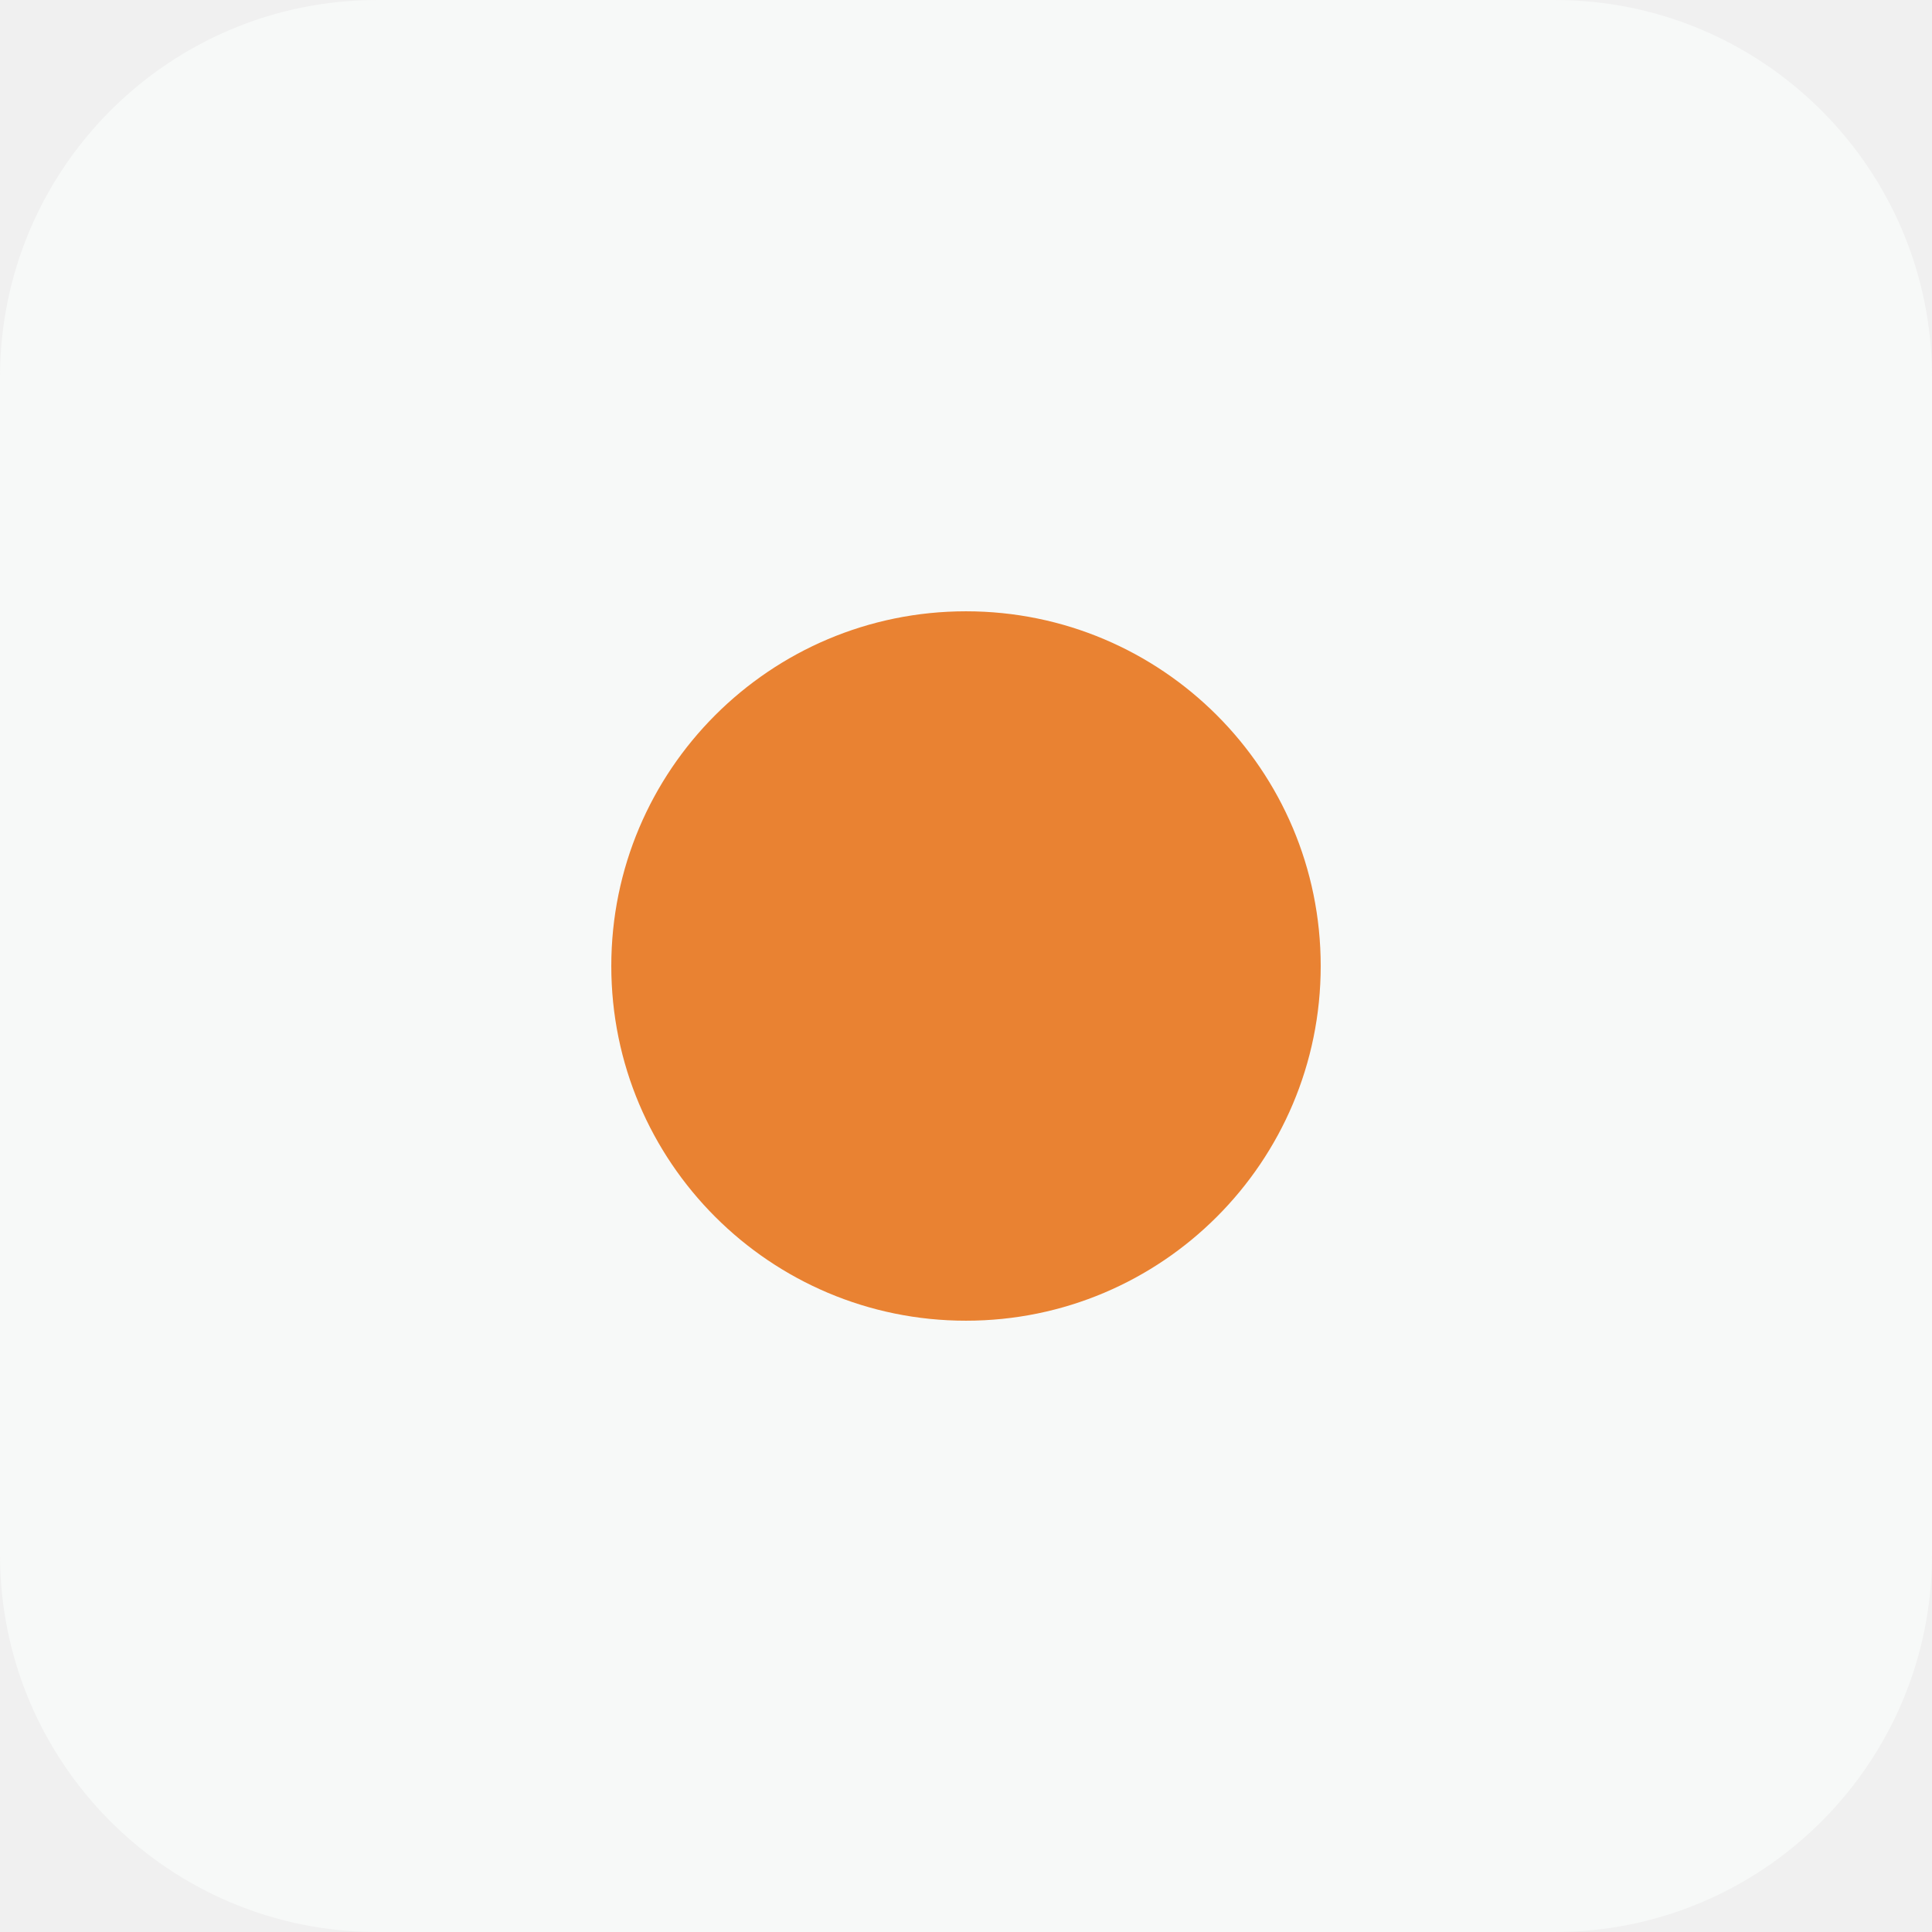
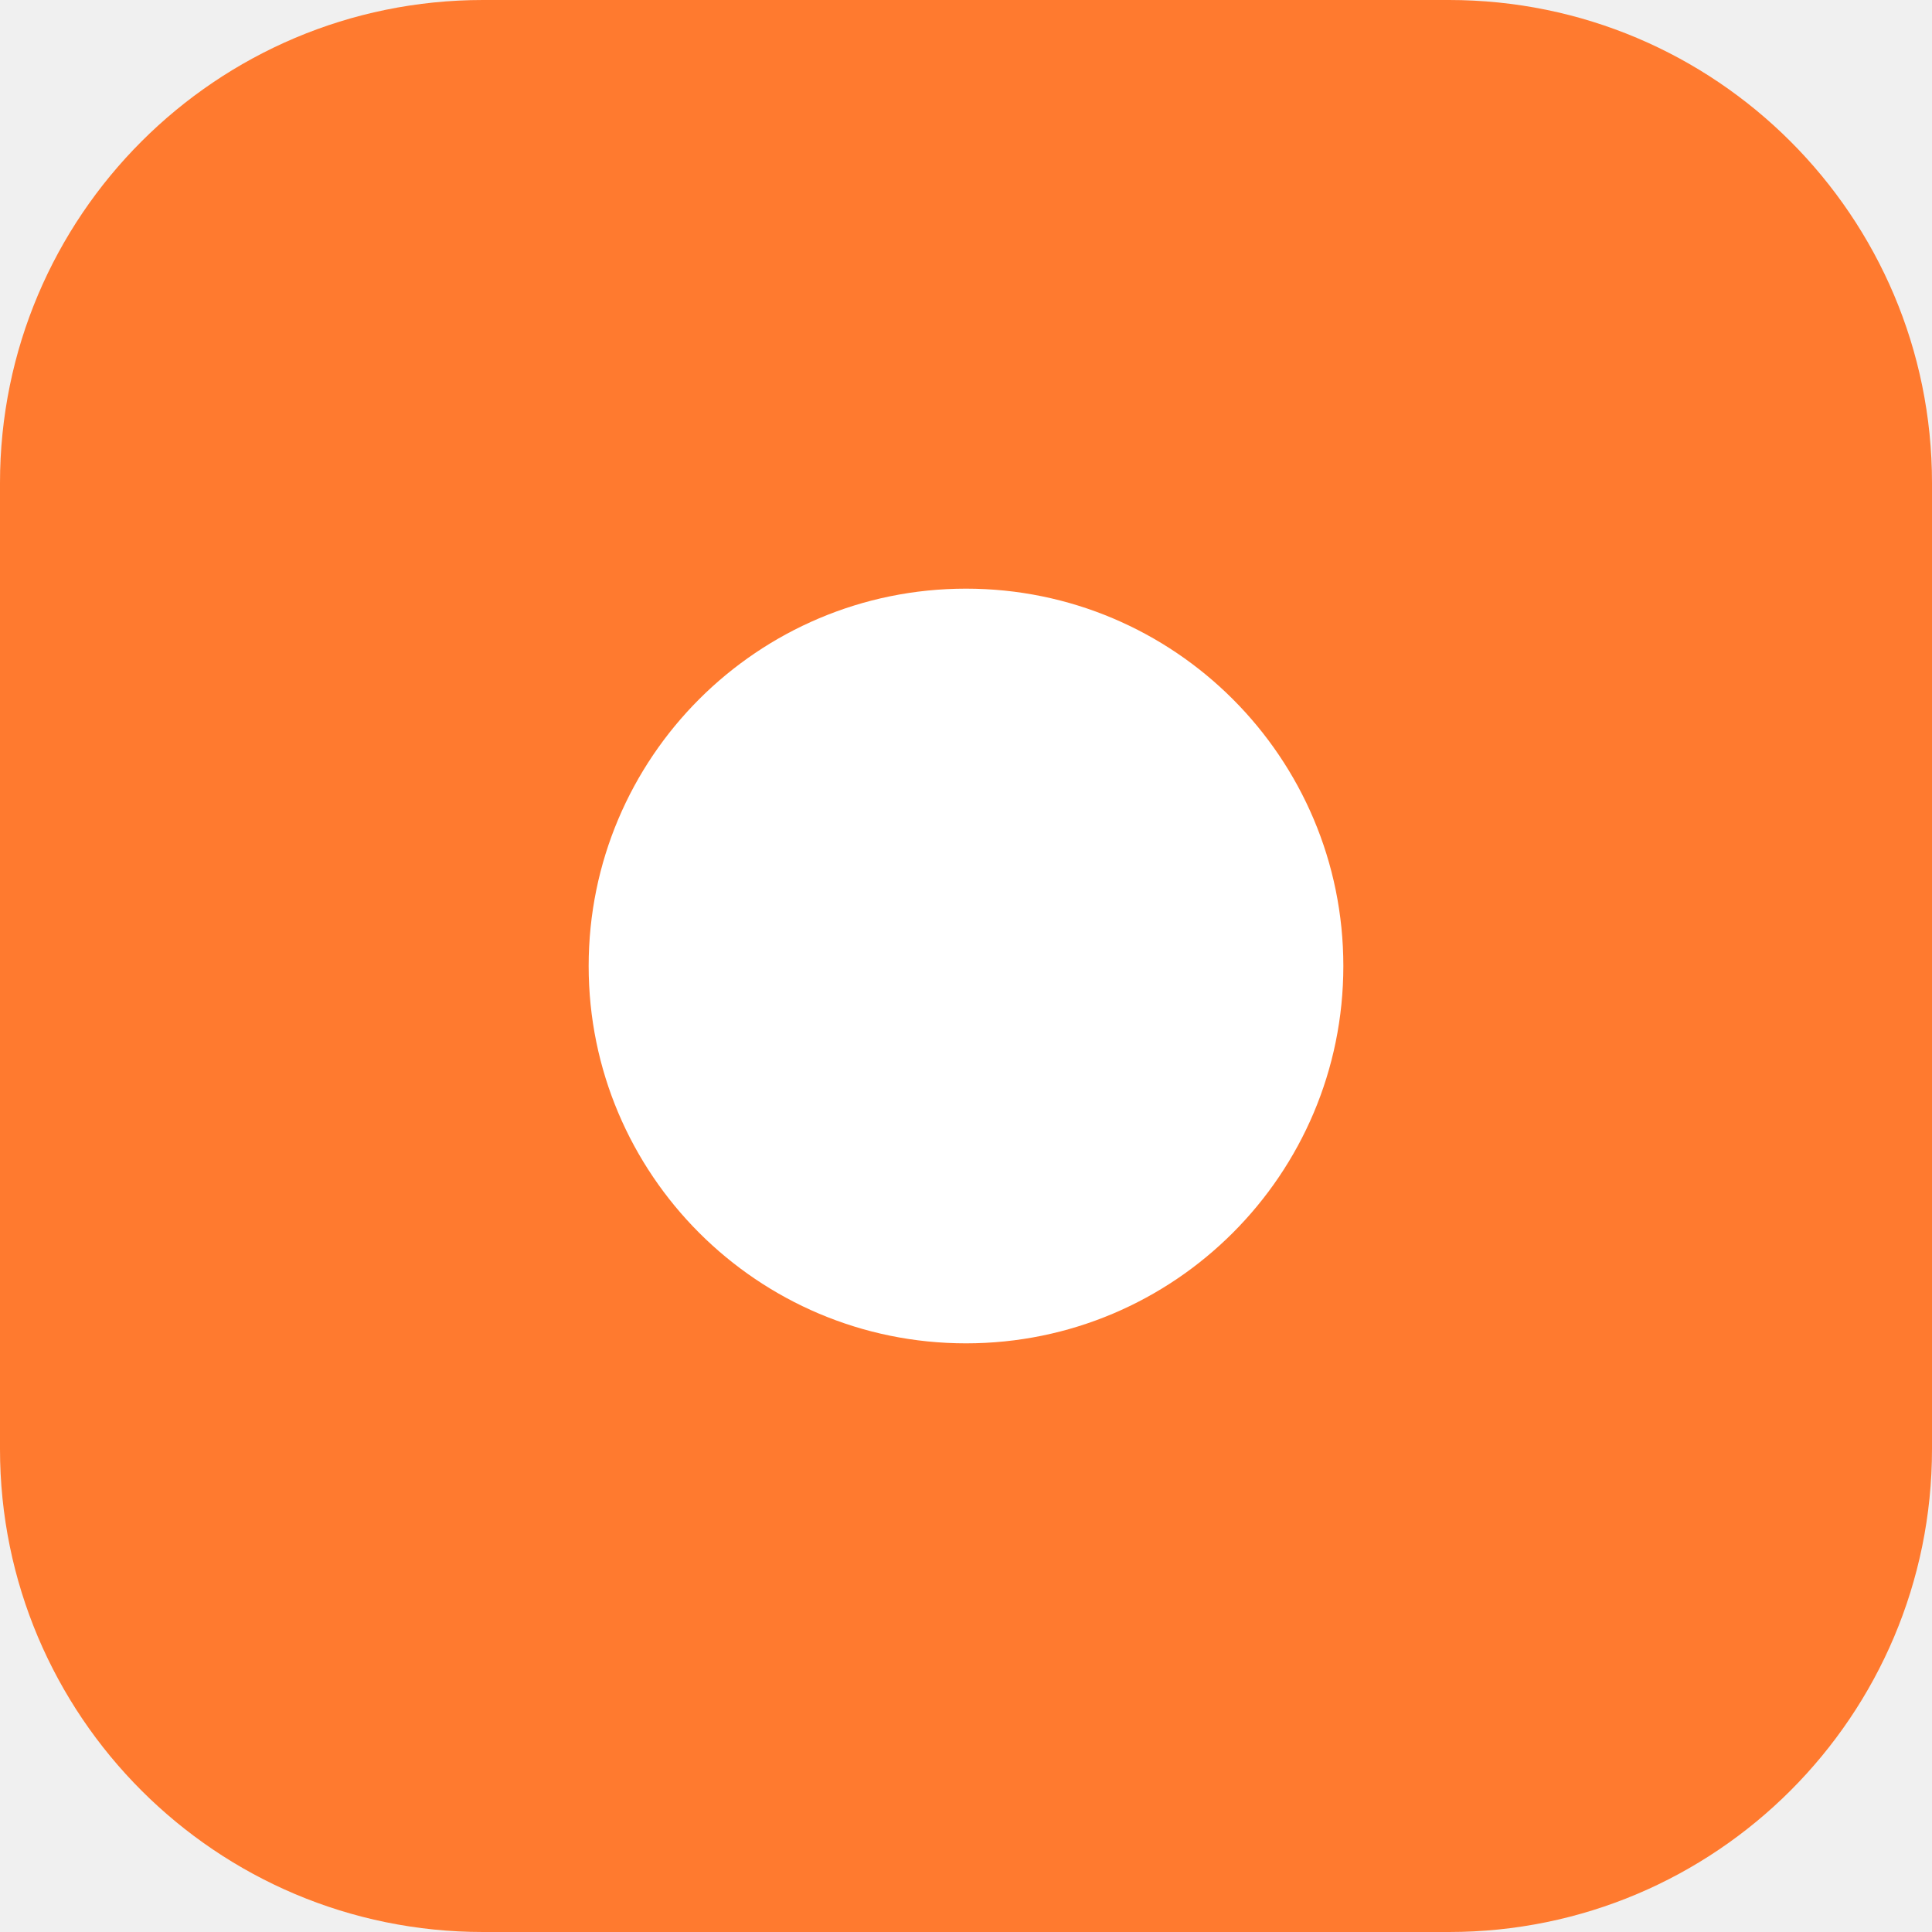
<svg xmlns="http://www.w3.org/2000/svg" viewBox="0 0 512 512">
-   <rect width="512" height="512" rx="100" fill="#F7F9F8" />
-   <circle cx="256" cy="256" r="94" fill="#E98232" />
+   <rect width="512" height="512" rx="128" fill="#FF7A2F" />
+   <circle cx="256" cy="256" r="100" fill="#FFFFFF" />
</svg>
